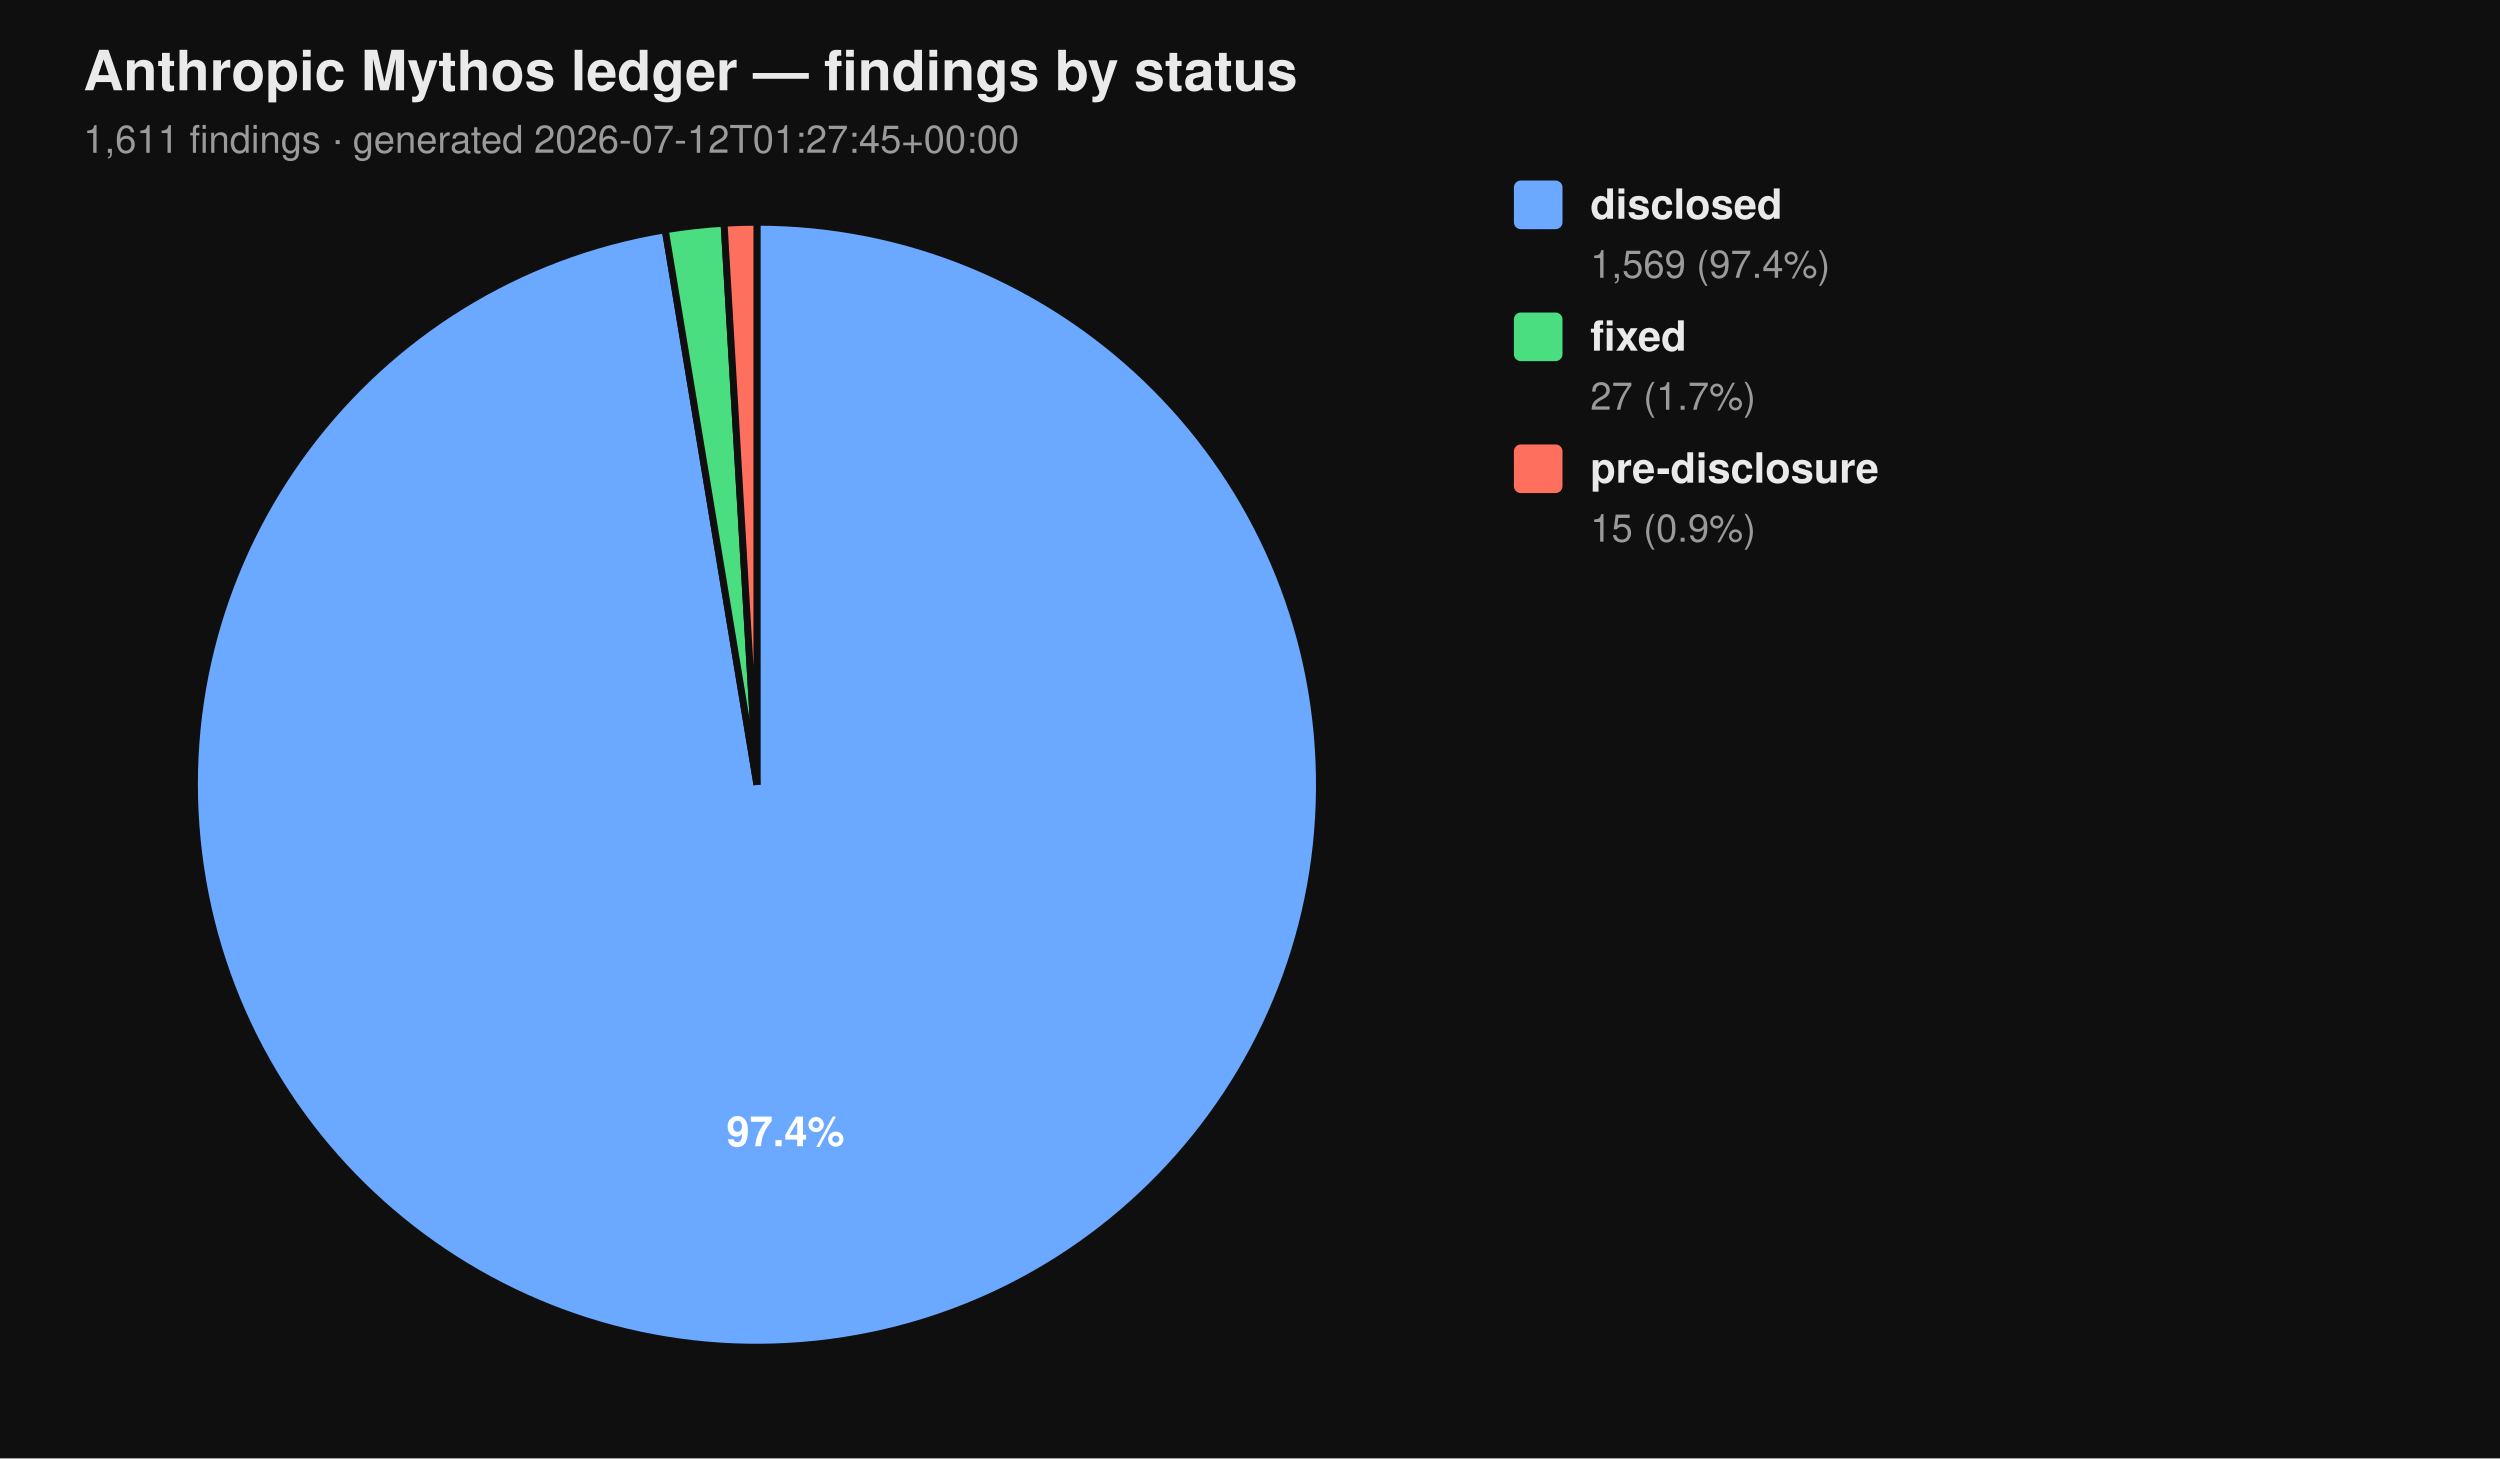
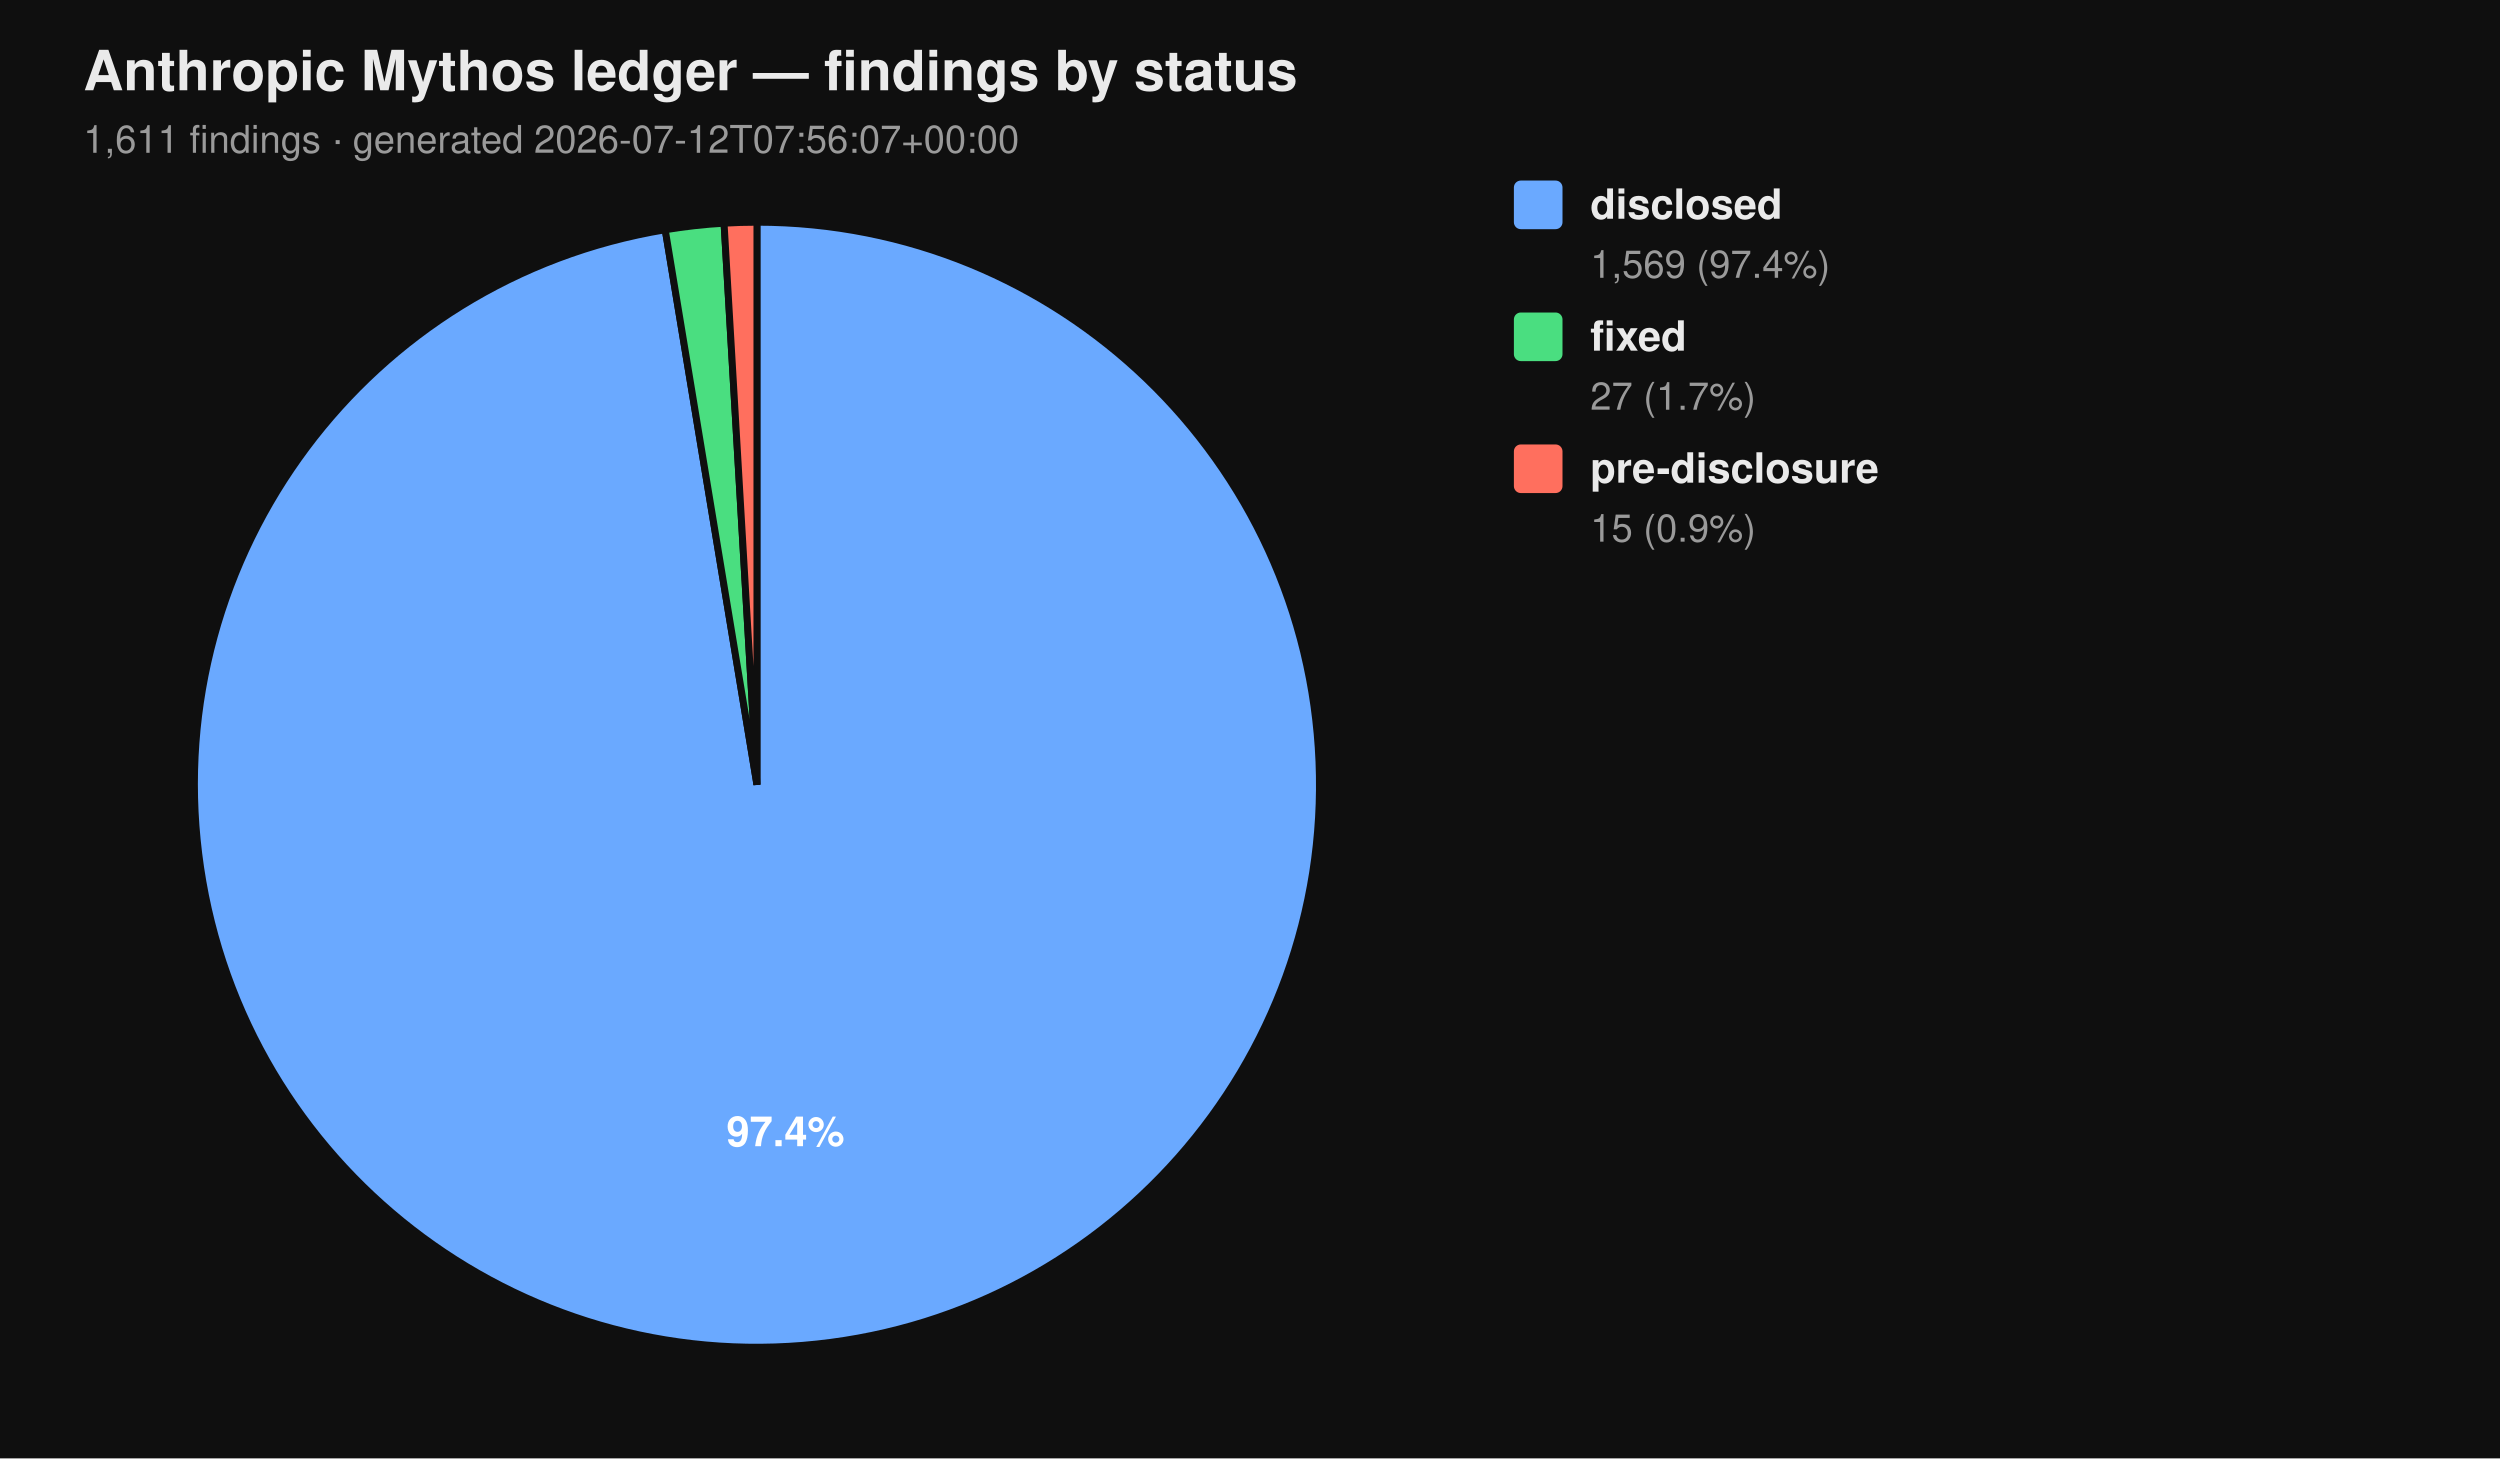
<svg xmlns="http://www.w3.org/2000/svg" viewBox="0 0 720 420" width="720" height="420" font-family="-apple-system, BlinkMacSystemFont, 'Segoe UI', Helvetica, Arial, sans-serif">
  <rect width="100%" height="100%" fill="#0f0f0f" />
  <text x="24" y="26" fill="#eaeaea" font-size="16" font-weight="700">Anthropic Mythos ledger — findings by status</text>
-   <text x="24" y="44" fill="#9a9a9a" font-size="11">1,611 findings  ·  generated 2026-07-12T01:27:45+00:00</text>
+   <text x="24" y="44" fill="#9a9a9a" font-size="11">1,611 findings  ·  generated 2026-07-12T07:56:07+00:00</text>
  <path d="M 218.00 226.00 L 218.00 64.00 A 162.00 162.00 0 1 1 191.58 66.17 Z" fill="#6aa9ff" stroke="#0f0f0f" stroke-width="2" />
  <path d="M 218.00 226.00 L 191.58 66.17 A 162.00 162.00 0 0 1 208.53 64.28 Z" fill="#4ade80" stroke="#0f0f0f" stroke-width="2" />
  <path d="M 218.00 226.00 L 208.53 64.28 A 162.00 162.00 0 0 1 218.00 64.00 Z" fill="#ff6f5e" stroke="#0f0f0f" stroke-width="2" />
  <text x="226.22" y="330.10" text-anchor="middle" fill="#ffffff" font-size="12" font-weight="700">97.4%</text>
  <rect x="436" y="52" width="14" height="14" rx="2" ry="2" fill="#6aa9ff" />
  <text x="458" y="63" fill="#eaeaea" font-size="12" font-weight="600">disclosed</text>
  <text x="458" y="80" fill="#9a9a9a" font-size="11">1,569 (97.4%)</text>
  <rect x="436" y="90" width="14" height="14" rx="2" ry="2" fill="#4ade80" />
  <text x="458" y="101" fill="#eaeaea" font-size="12" font-weight="600">fixed</text>
  <text x="458" y="118" fill="#9a9a9a" font-size="11">27 (1.7%)</text>
  <rect x="436" y="128" width="14" height="14" rx="2" ry="2" fill="#ff6f5e" />
  <text x="458" y="139" fill="#eaeaea" font-size="12" font-weight="600">pre-disclosure</text>
  <text x="458" y="156" fill="#9a9a9a" font-size="11">15 (0.9%)</text>
</svg>
